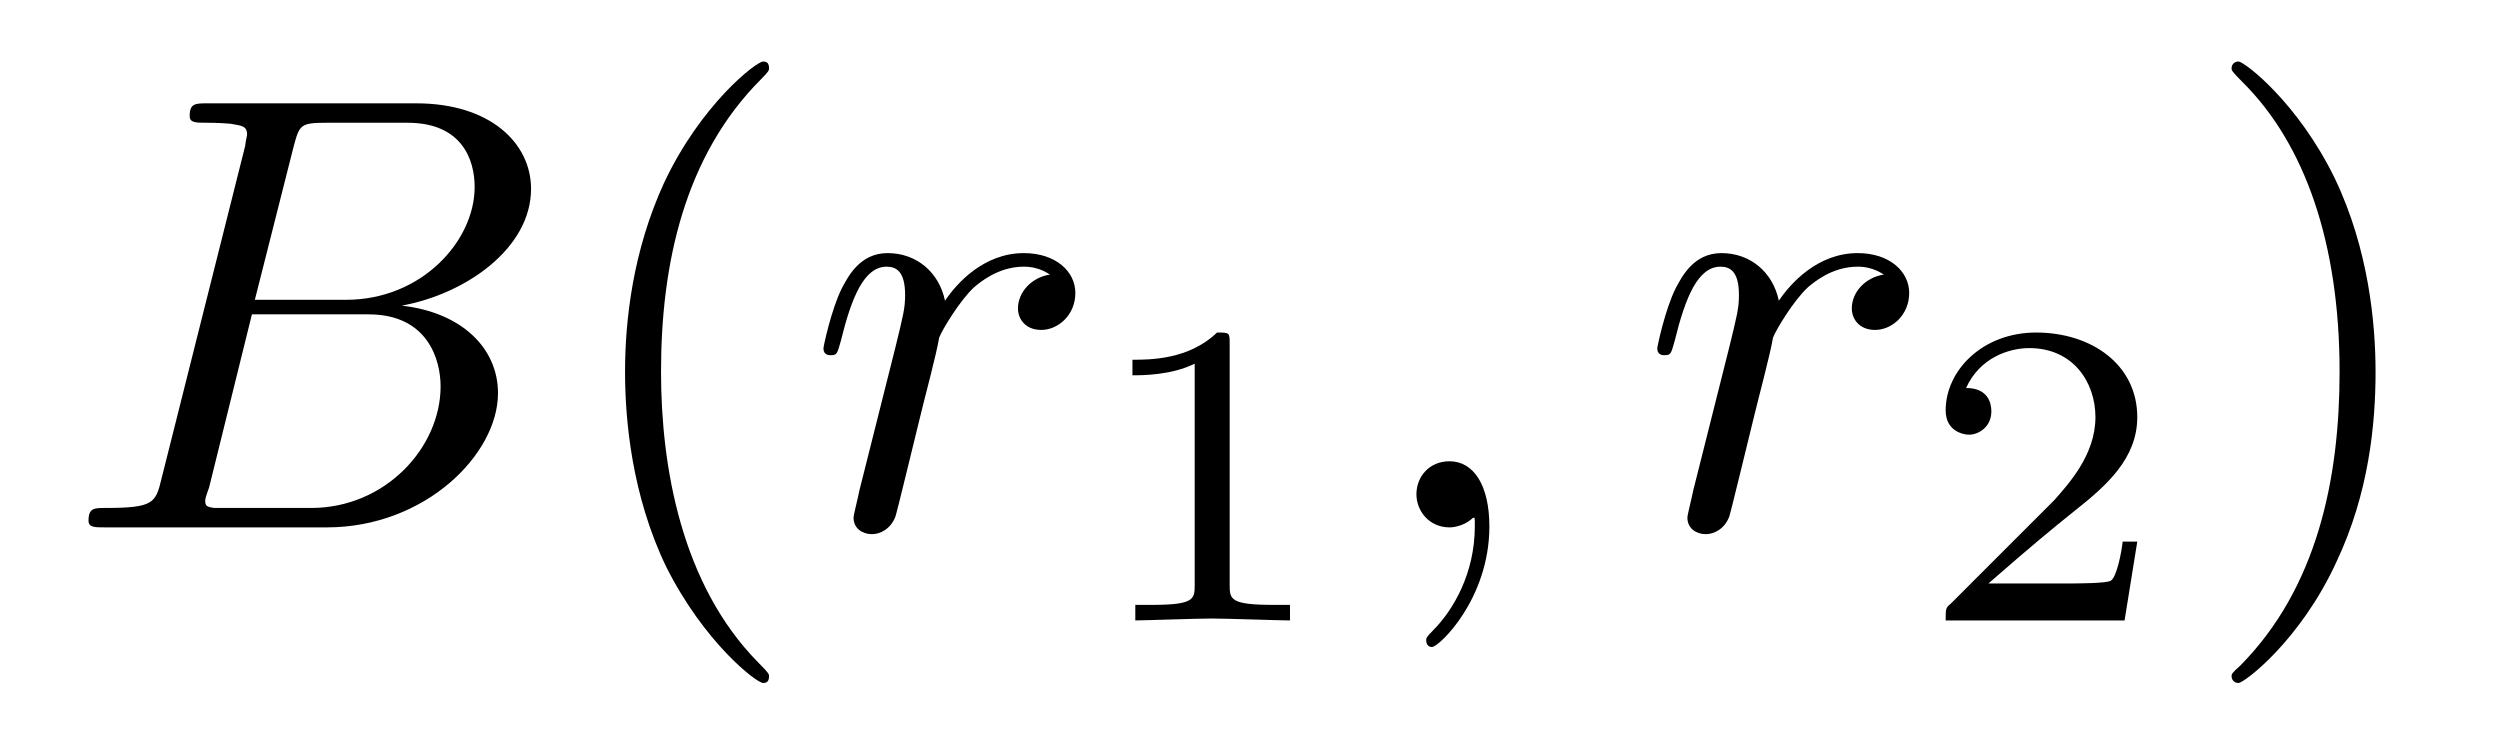
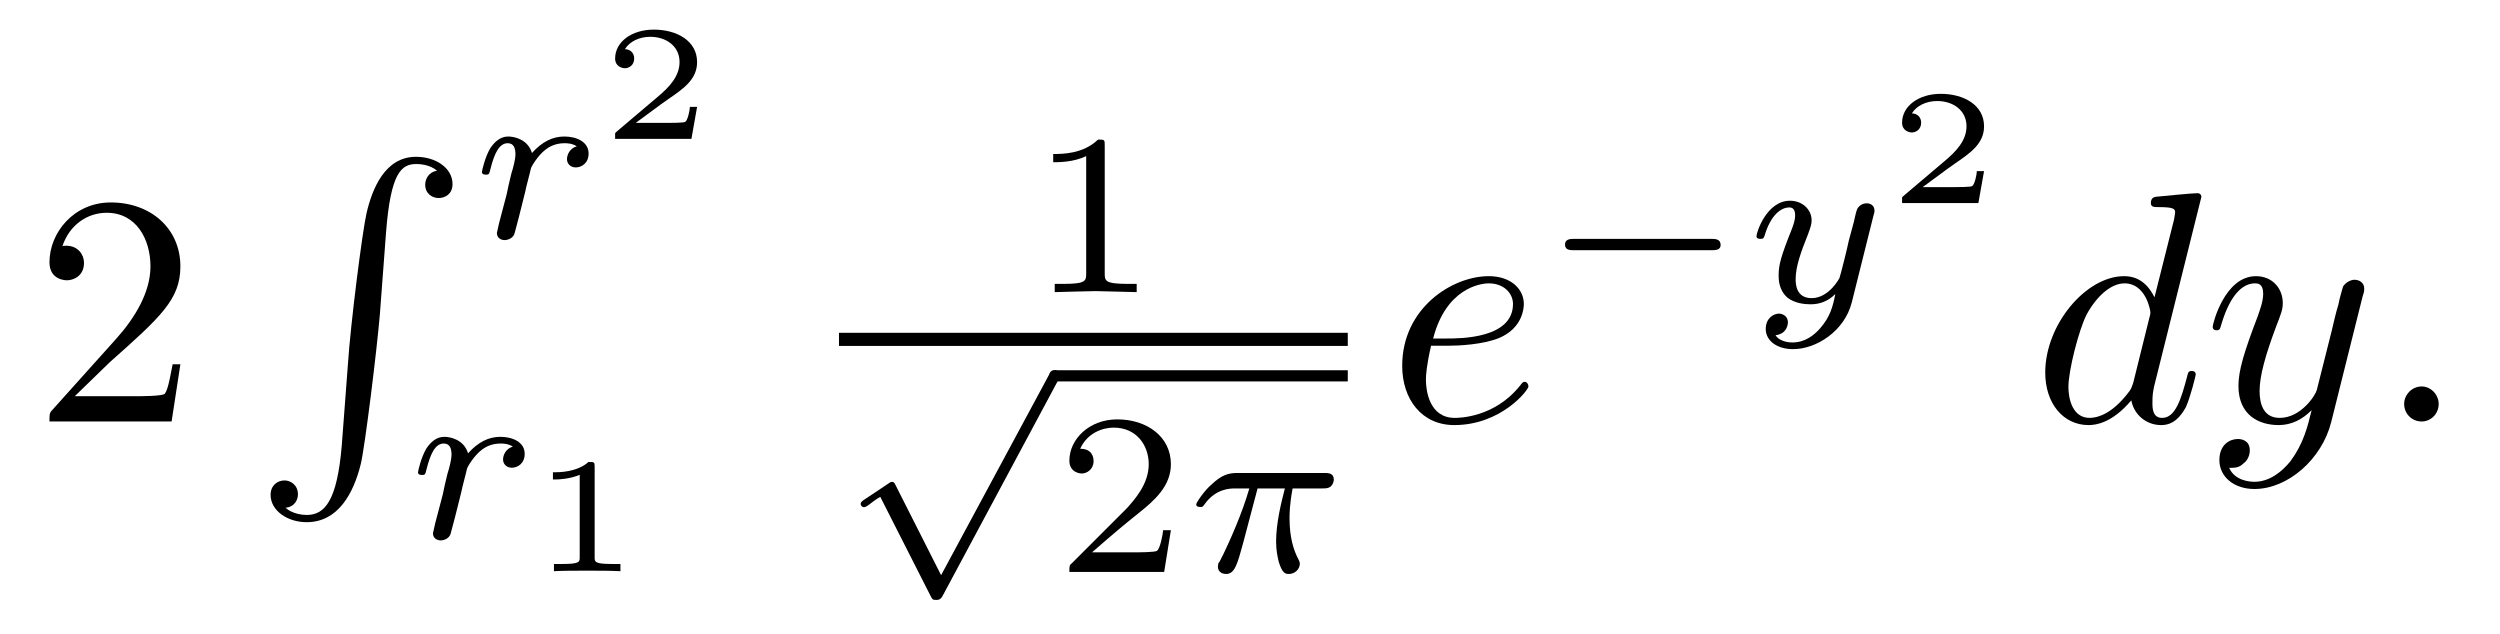
- <svg xmlns="http://www.w3.org/2000/svg" xmlns:xlink="http://www.w3.org/1999/xlink" viewBox="0 0 40.161 11.963" version="1.2">
+ <svg xmlns="http://www.w3.org/2000/svg" xmlns:xlink="http://www.w3.org/1999/xlink" viewBox="0 0 75.797 19.199" version="1.2">
  <defs>
    <g>
      <symbol overflow="visible" id="glyph0-0">
        <path style="stroke:none;" d="" />
      </symbol>
      <symbol overflow="visible" id="glyph0-1">
-         <path style="stroke:none;" d="M 1.594 -0.781 C 1.5 -0.391 1.469 -0.312 0.688 -0.312 C 0.516 -0.312 0.422 -0.312 0.422 -0.109 C 0.422 0 0.516 0 0.688 0 L 4.25 0 C 5.828 0 7 -1.172 7 -2.156 C 7 -2.875 6.422 -3.453 5.453 -3.562 C 6.484 -3.75 7.531 -4.484 7.531 -5.438 C 7.531 -6.172 6.875 -6.812 5.688 -6.812 L 2.328 -6.812 C 2.141 -6.812 2.047 -6.812 2.047 -6.609 C 2.047 -6.5 2.141 -6.5 2.328 -6.5 C 2.344 -6.5 2.531 -6.5 2.703 -6.484 C 2.875 -6.453 2.969 -6.453 2.969 -6.312 C 2.969 -6.281 2.953 -6.25 2.938 -6.125 Z M 3.094 -3.656 L 3.719 -6.125 C 3.812 -6.469 3.828 -6.5 4.25 -6.5 L 5.547 -6.5 C 6.422 -6.5 6.625 -5.906 6.625 -5.469 C 6.625 -4.594 5.766 -3.656 4.562 -3.656 Z M 2.656 -0.312 C 2.516 -0.312 2.5 -0.312 2.438 -0.312 C 2.328 -0.328 2.297 -0.344 2.297 -0.422 C 2.297 -0.453 2.297 -0.469 2.359 -0.641 L 3.047 -3.422 L 4.922 -3.422 C 5.875 -3.422 6.078 -2.688 6.078 -2.266 C 6.078 -1.281 5.188 -0.312 4 -0.312 Z M 2.656 -0.312 " />
-       </symbol>
-       <symbol overflow="visible" id="glyph0-2">
-         <path style="stroke:none;" d="M 0.875 -0.594 C 0.844 -0.438 0.781 -0.203 0.781 -0.156 C 0.781 0.016 0.922 0.109 1.078 0.109 C 1.203 0.109 1.375 0.031 1.453 -0.172 C 1.469 -0.203 1.797 -1.562 1.844 -1.75 C 1.922 -2.078 2.109 -2.766 2.156 -3.047 C 2.203 -3.172 2.484 -3.641 2.719 -3.859 C 2.797 -3.922 3.094 -4.188 3.516 -4.188 C 3.781 -4.188 3.922 -4.062 3.938 -4.062 C 3.641 -4.016 3.422 -3.781 3.422 -3.516 C 3.422 -3.359 3.531 -3.172 3.797 -3.172 C 4.062 -3.172 4.344 -3.406 4.344 -3.766 C 4.344 -4.109 4.031 -4.406 3.516 -4.406 C 2.875 -4.406 2.438 -3.922 2.25 -3.641 C 2.156 -4.094 1.797 -4.406 1.328 -4.406 C 0.875 -4.406 0.688 -4.016 0.594 -3.844 C 0.422 -3.5 0.297 -2.906 0.297 -2.875 C 0.297 -2.766 0.391 -2.766 0.406 -2.766 C 0.516 -2.766 0.516 -2.781 0.578 -3 C 0.75 -3.703 0.953 -4.188 1.312 -4.188 C 1.469 -4.188 1.609 -4.109 1.609 -3.734 C 1.609 -3.516 1.578 -3.406 1.453 -2.891 Z M 0.875 -0.594 " />
-       </symbol>
-       <symbol overflow="visible" id="glyph0-3">
-         <path style="stroke:none;" d="M 2.031 -0.016 C 2.031 -0.672 1.781 -1.062 1.391 -1.062 C 1.062 -1.062 0.859 -0.812 0.859 -0.531 C 0.859 -0.266 1.062 0 1.391 0 C 1.5 0 1.641 -0.047 1.734 -0.125 C 1.766 -0.156 1.781 -0.156 1.781 -0.156 C 1.797 -0.156 1.797 -0.156 1.797 -0.016 C 1.797 0.734 1.453 1.328 1.125 1.656 C 1.016 1.766 1.016 1.781 1.016 1.812 C 1.016 1.891 1.062 1.922 1.109 1.922 C 1.219 1.922 2.031 1.156 2.031 -0.016 Z M 2.031 -0.016 " />
+         <path style="stroke:none;" d="M 1.266 -0.766 L 2.328 -1.797 C 3.875 -3.172 4.469 -3.703 4.469 -4.703 C 4.469 -5.844 3.578 -6.641 2.359 -6.641 C 1.234 -6.641 0.5 -5.719 0.5 -4.828 C 0.5 -4.281 1 -4.281 1.031 -4.281 C 1.203 -4.281 1.547 -4.391 1.547 -4.812 C 1.547 -5.062 1.359 -5.328 1.016 -5.328 C 0.938 -5.328 0.922 -5.328 0.891 -5.312 C 1.109 -5.969 1.656 -6.328 2.234 -6.328 C 3.141 -6.328 3.562 -5.516 3.562 -4.703 C 3.562 -3.906 3.078 -3.125 2.516 -2.5 L 0.609 -0.375 C 0.5 -0.266 0.5 -0.234 0.5 0 L 4.203 0 L 4.469 -1.734 L 4.234 -1.734 C 4.172 -1.438 4.109 -1 4 -0.844 C 3.938 -0.766 3.281 -0.766 3.062 -0.766 Z M 1.266 -0.766 " />
      </symbol>
      <symbol overflow="visible" id="glyph1-0">
        <path style="stroke:none;" d="" />
      </symbol>
      <symbol overflow="visible" id="glyph1-1">
-         <path style="stroke:none;" d="M 3.297 2.391 C 3.297 2.359 3.297 2.344 3.125 2.172 C 1.891 0.922 1.562 -0.969 1.562 -2.5 C 1.562 -4.234 1.938 -5.969 3.172 -7.203 C 3.297 -7.328 3.297 -7.344 3.297 -7.375 C 3.297 -7.453 3.266 -7.484 3.203 -7.484 C 3.094 -7.484 2.203 -6.797 1.609 -5.531 C 1.109 -4.438 0.984 -3.328 0.984 -2.5 C 0.984 -1.719 1.094 -0.516 1.641 0.625 C 2.25 1.844 3.094 2.5 3.203 2.5 C 3.266 2.5 3.297 2.469 3.297 2.391 Z M 3.297 2.391 " />
-       </symbol>
-       <symbol overflow="visible" id="glyph1-2">
-         <path style="stroke:none;" d="M 2.875 -2.5 C 2.875 -3.266 2.766 -4.469 2.219 -5.609 C 1.625 -6.828 0.766 -7.484 0.672 -7.484 C 0.609 -7.484 0.562 -7.438 0.562 -7.375 C 0.562 -7.344 0.562 -7.328 0.75 -7.141 C 1.734 -6.156 2.297 -4.578 2.297 -2.5 C 2.297 -0.781 1.938 0.969 0.703 2.219 C 0.562 2.344 0.562 2.359 0.562 2.391 C 0.562 2.453 0.609 2.5 0.672 2.5 C 0.766 2.5 1.672 1.812 2.25 0.547 C 2.766 -0.547 2.875 -1.656 2.875 -2.5 Z M 2.875 -2.5 " />
+         <path style="stroke:none;" d="M 2.719 8.766 C 2.578 10.406 2.219 10.859 1.656 10.859 C 1.531 10.859 1.219 10.828 1.016 10.641 C 1.312 10.609 1.391 10.375 1.391 10.234 C 1.391 9.953 1.172 9.812 0.984 9.812 C 0.781 9.812 0.562 9.953 0.562 10.25 C 0.562 10.719 1.062 11.078 1.656 11.078 C 2.609 11.078 3.078 10.203 3.297 9.312 C 3.422 8.797 3.781 5.891 3.875 4.781 L 4.062 2.297 C 4.203 0.469 4.531 0.219 4.984 0.219 C 5.078 0.219 5.391 0.234 5.609 0.422 C 5.328 0.469 5.25 0.703 5.25 0.844 C 5.25 1.125 5.469 1.25 5.656 1.25 C 5.859 1.25 6.078 1.125 6.078 0.828 C 6.078 0.344 5.578 0 4.969 0 C 4.031 0 3.641 0.969 3.469 1.719 C 3.344 2.266 2.984 5.078 2.906 6.297 Z M 2.719 8.766 " />
      </symbol>
      <symbol overflow="visible" id="glyph2-0">
        <path style="stroke:none;" d="" />
      </symbol>
      <symbol overflow="visible" id="glyph2-1">
+         <path style="stroke:none;" d="M 1.641 -1.406 C 1.641 -1.453 1.812 -2.078 1.812 -2.109 C 1.828 -2.172 2.031 -2.516 2.266 -2.688 C 2.328 -2.734 2.516 -2.875 2.828 -2.875 C 2.891 -2.875 3.062 -2.875 3.203 -2.781 C 2.984 -2.719 2.906 -2.516 2.906 -2.391 C 2.906 -2.25 3.016 -2.141 3.172 -2.141 C 3.344 -2.141 3.562 -2.266 3.562 -2.562 C 3.562 -2.922 3.188 -3.078 2.828 -3.078 C 2.469 -3.078 2.156 -2.922 1.844 -2.578 C 1.719 -3 1.297 -3.078 1.125 -3.078 C 0.875 -3.078 0.703 -2.906 0.578 -2.719 C 0.422 -2.453 0.328 -2.047 0.328 -2 C 0.328 -1.922 0.422 -1.922 0.453 -1.922 C 0.547 -1.922 0.547 -1.938 0.594 -2.125 C 0.703 -2.547 0.844 -2.875 1.109 -2.875 C 1.297 -2.875 1.344 -2.719 1.344 -2.531 C 1.344 -2.406 1.281 -2.141 1.219 -1.953 C 1.172 -1.766 1.109 -1.484 1.078 -1.328 L 0.844 -0.438 C 0.828 -0.344 0.781 -0.172 0.781 -0.156 C 0.781 0 0.906 0.062 1.016 0.062 C 1.125 0.062 1.266 0 1.312 -0.125 C 1.328 -0.172 1.406 -0.484 1.453 -0.656 Z M 1.641 -1.406 " />
+       </symbol>
+       <symbol overflow="visible" id="glyph2-2">
+         <path style="stroke:none;" d="M 2.172 -2.531 L 3 -2.531 C 2.891 -2.109 2.734 -1.484 2.734 -0.922 C 2.734 -0.641 2.781 -0.453 2.812 -0.312 C 2.922 0.047 3.016 0.062 3.125 0.062 C 3.297 0.062 3.453 -0.078 3.453 -0.25 C 3.453 -0.297 3.438 -0.328 3.406 -0.391 C 3.266 -0.656 3.141 -1.047 3.141 -1.625 C 3.141 -1.75 3.141 -2.031 3.234 -2.531 L 4.109 -2.531 C 4.234 -2.531 4.297 -2.531 4.375 -2.578 C 4.469 -2.656 4.484 -2.766 4.484 -2.797 C 4.484 -3 4.312 -3 4.188 -3 L 1.562 -3 C 1.281 -3 1.078 -2.938 0.766 -2.641 C 0.578 -2.484 0.312 -2.109 0.312 -2.047 C 0.312 -1.969 0.406 -1.969 0.438 -1.969 C 0.516 -1.969 0.516 -1.984 0.562 -2.047 C 0.906 -2.531 1.344 -2.531 1.5 -2.531 L 1.922 -2.531 C 1.703 -1.766 1.328 -0.938 1.125 -0.516 C 1.078 -0.438 1.016 -0.281 0.984 -0.266 C 0.984 -0.234 0.969 -0.203 0.969 -0.156 C 0.969 -0.047 1.047 0.062 1.219 0.062 C 1.484 0.062 1.562 -0.25 1.734 -0.875 Z M 2.172 -2.531 " />
+       </symbol>
+       <symbol overflow="visible" id="glyph2-3">
+         <path style="stroke:none;" d="M 3.875 -2.625 C 3.906 -2.719 3.906 -2.734 3.906 -2.781 C 3.906 -2.922 3.797 -3 3.672 -3 C 3.594 -3 3.469 -2.969 3.391 -2.844 C 3.359 -2.797 3.312 -2.578 3.281 -2.438 L 3.125 -1.859 C 3.094 -1.688 2.875 -0.812 2.844 -0.734 C 2.844 -0.734 2.531 -0.125 2 -0.125 C 1.516 -0.125 1.516 -0.578 1.516 -0.703 C 1.516 -1.078 1.672 -1.516 1.891 -2.062 C 1.969 -2.281 2 -2.359 2 -2.484 C 2 -2.812 1.719 -3.078 1.344 -3.078 C 0.641 -3.078 0.328 -2.125 0.328 -2 C 0.328 -1.922 0.422 -1.922 0.453 -1.922 C 0.547 -1.922 0.547 -1.953 0.578 -2.031 C 0.75 -2.609 1.047 -2.875 1.328 -2.875 C 1.438 -2.875 1.5 -2.797 1.5 -2.641 C 1.5 -2.469 1.438 -2.328 1.406 -2.234 C 1.062 -1.375 1 -1.125 1 -0.812 C 1 -0.703 1 -0.375 1.266 -0.141 C 1.484 0.031 1.781 0.062 1.969 0.062 C 2.25 0.062 2.5 -0.031 2.719 -0.25 C 2.641 0.141 2.562 0.438 2.266 0.781 C 2.078 1 1.797 1.219 1.422 1.219 C 1.375 1.219 1.047 1.219 0.906 1 C 1.281 0.953 1.281 0.625 1.281 0.609 C 1.281 0.391 1.078 0.344 1.016 0.344 C 0.844 0.344 0.609 0.484 0.609 0.812 C 0.609 1.156 0.938 1.422 1.438 1.422 C 2.141 1.422 3 0.875 3.219 0 Z M 3.875 -2.625 " />
+       </symbol>
+       <symbol overflow="visible" id="glyph3-0">
+         <path style="stroke:none;" d="" />
+       </symbol>
+       <symbol overflow="visible" id="glyph3-1">
+         <path style="stroke:none;" d="M 2.938 -0.969 L 2.719 -0.969 C 2.719 -0.875 2.656 -0.562 2.578 -0.516 C 2.547 -0.484 2.125 -0.484 2.047 -0.484 L 1.078 -0.484 C 1.406 -0.719 1.766 -1 2.062 -1.203 C 2.516 -1.516 2.938 -1.797 2.938 -2.328 C 2.938 -2.969 2.328 -3.312 1.625 -3.312 C 0.953 -3.312 0.453 -2.938 0.453 -2.438 C 0.453 -2.188 0.672 -2.141 0.75 -2.141 C 0.875 -2.141 1.031 -2.234 1.031 -2.438 C 1.031 -2.609 0.906 -2.719 0.75 -2.719 C 0.891 -2.953 1.188 -3.094 1.516 -3.094 C 2 -3.094 2.406 -2.812 2.406 -2.328 C 2.406 -1.906 2.109 -1.578 1.734 -1.266 L 0.516 -0.234 C 0.469 -0.188 0.453 -0.188 0.453 -0.156 L 0.453 0 L 2.766 0 Z M 2.938 -0.969 " />
+       </symbol>
+       <symbol overflow="visible" id="glyph3-2">
+         <path style="stroke:none;" d="M 1.984 -3.172 C 1.984 -3.312 1.969 -3.312 1.797 -3.312 C 1.453 -3 0.891 -3 0.797 -3 L 0.719 -3 L 0.719 -2.781 L 0.797 -2.781 C 0.906 -2.781 1.234 -2.797 1.531 -2.922 L 1.531 -0.422 C 1.531 -0.281 1.531 -0.219 1 -0.219 L 0.75 -0.219 L 0.75 0 C 1.016 -0.016 1.469 -0.016 1.75 -0.016 C 2.047 -0.016 2.484 -0.016 2.766 0 L 2.766 -0.219 L 2.516 -0.219 C 1.984 -0.219 1.984 -0.281 1.984 -0.422 Z M 1.984 -3.172 " />
+       </symbol>
+       <symbol overflow="visible" id="glyph4-0">
+         <path style="stroke:none;" d="" />
+       </symbol>
+       <symbol overflow="visible" id="glyph4-1">
        <path style="stroke:none;" d="M 2.328 -4.438 C 2.328 -4.625 2.328 -4.625 2.125 -4.625 C 1.672 -4.188 1.047 -4.188 0.766 -4.188 L 0.766 -3.938 C 0.922 -3.938 1.391 -3.938 1.766 -4.125 L 1.766 -0.578 C 1.766 -0.344 1.766 -0.25 1.078 -0.25 L 0.812 -0.25 L 0.812 0 C 0.938 0 1.797 -0.031 2.047 -0.031 C 2.266 -0.031 3.141 0 3.297 0 L 3.297 -0.25 L 3.031 -0.25 C 2.328 -0.25 2.328 -0.344 2.328 -0.578 Z M 2.328 -4.438 " />
      </symbol>
-       <symbol overflow="visible" id="glyph2-2">
+       <symbol overflow="visible" id="glyph4-2">
        <path style="stroke:none;" d="M 3.516 -1.266 L 3.281 -1.266 C 3.266 -1.109 3.188 -0.703 3.094 -0.641 C 3.047 -0.594 2.516 -0.594 2.406 -0.594 L 1.125 -0.594 C 1.859 -1.234 2.109 -1.438 2.516 -1.766 C 3.031 -2.172 3.516 -2.609 3.516 -3.266 C 3.516 -4.109 2.781 -4.625 1.891 -4.625 C 1.031 -4.625 0.438 -4.016 0.438 -3.375 C 0.438 -3.031 0.734 -2.984 0.812 -2.984 C 0.969 -2.984 1.172 -3.109 1.172 -3.359 C 1.172 -3.484 1.125 -3.734 0.766 -3.734 C 0.984 -4.219 1.453 -4.375 1.781 -4.375 C 2.484 -4.375 2.844 -3.828 2.844 -3.266 C 2.844 -2.656 2.406 -2.188 2.188 -1.938 L 0.516 -0.266 C 0.438 -0.203 0.438 -0.188 0.438 0 L 3.312 0 Z M 3.516 -1.266 " />
+       </symbol>
+       <symbol overflow="visible" id="glyph5-0">
+         <path style="stroke:none;" d="" />
+       </symbol>
+       <symbol overflow="visible" id="glyph5-1">
+         <path style="stroke:none;" d="M 3.094 5.875 L 1.719 3.156 C 1.688 3.094 1.672 3.047 1.609 3.047 C 1.578 3.047 1.562 3.047 1.5 3.094 L 0.75 3.594 C 0.656 3.656 0.656 3.688 0.656 3.719 C 0.656 3.75 0.688 3.812 0.75 3.812 C 0.781 3.812 0.797 3.812 0.891 3.75 C 0.969 3.688 1.156 3.547 1.25 3.5 L 2.781 6.516 C 2.828 6.609 2.844 6.625 2.938 6.625 C 3 6.625 3.078 6.625 3.141 6.5 L 6.641 -0.031 C 6.703 -0.125 6.703 -0.125 6.703 -0.172 C 6.703 -0.281 6.609 -0.344 6.531 -0.344 C 6.438 -0.344 6.391 -0.281 6.359 -0.188 Z M 3.094 5.875 " />
+       </symbol>
+       <symbol overflow="visible" id="glyph5-2">
+         <path style="stroke:none;" d="M 5.188 -1.578 C 5.297 -1.578 5.469 -1.578 5.469 -1.734 C 5.469 -1.922 5.297 -1.922 5.188 -1.922 L 1.031 -1.922 C 0.922 -1.922 0.75 -1.922 0.75 -1.75 C 0.75 -1.578 0.906 -1.578 1.031 -1.578 Z M 5.188 -1.578 " />
+       </symbol>
+       <symbol overflow="visible" id="glyph6-0">
+         <path style="stroke:none;" d="" />
+       </symbol>
+       <symbol overflow="visible" id="glyph6-1">
+         <path style="stroke:none;" d="M 1.859 -2.297 C 2.156 -2.297 2.891 -2.328 3.391 -2.531 C 4.094 -2.828 4.141 -3.422 4.141 -3.562 C 4.141 -4 3.766 -4.406 3.078 -4.406 C 1.969 -4.406 0.453 -3.438 0.453 -1.688 C 0.453 -0.672 1.047 0.109 2.031 0.109 C 3.453 0.109 4.281 -0.953 4.281 -1.062 C 4.281 -1.125 4.234 -1.203 4.172 -1.203 C 4.109 -1.203 4.094 -1.172 4.031 -1.094 C 3.25 -0.109 2.156 -0.109 2.047 -0.109 C 1.266 -0.109 1.172 -0.953 1.172 -1.266 C 1.172 -1.391 1.188 -1.688 1.328 -2.297 Z M 1.391 -2.516 C 1.781 -4.031 2.812 -4.188 3.078 -4.188 C 3.531 -4.188 3.812 -3.891 3.812 -3.562 C 3.812 -2.516 2.219 -2.516 1.797 -2.516 Z M 1.391 -2.516 " />
+       </symbol>
+       <symbol overflow="visible" id="glyph6-2">
+         <path style="stroke:none;" d="M 5.141 -6.812 C 5.141 -6.812 5.141 -6.922 5.016 -6.922 C 4.859 -6.922 3.922 -6.828 3.75 -6.812 C 3.672 -6.797 3.609 -6.75 3.609 -6.625 C 3.609 -6.5 3.703 -6.5 3.844 -6.5 C 4.328 -6.5 4.344 -6.438 4.344 -6.328 L 4.312 -6.125 L 3.719 -3.766 C 3.531 -4.141 3.25 -4.406 2.797 -4.406 C 1.641 -4.406 0.406 -2.938 0.406 -1.484 C 0.406 -0.547 0.953 0.109 1.719 0.109 C 1.922 0.109 2.422 0.062 3.016 -0.641 C 3.094 -0.219 3.453 0.109 3.922 0.109 C 4.281 0.109 4.5 -0.125 4.672 -0.438 C 4.828 -0.797 4.969 -1.406 4.969 -1.422 C 4.969 -1.531 4.875 -1.531 4.844 -1.531 C 4.75 -1.531 4.734 -1.484 4.703 -1.344 C 4.531 -0.703 4.359 -0.109 3.953 -0.109 C 3.672 -0.109 3.656 -0.375 3.656 -0.562 C 3.656 -0.812 3.672 -0.875 3.703 -1.047 Z M 3.078 -1.188 C 3.016 -1 3.016 -0.984 2.875 -0.812 C 2.438 -0.266 2.031 -0.109 1.75 -0.109 C 1.25 -0.109 1.109 -0.656 1.109 -1.047 C 1.109 -1.547 1.422 -2.766 1.656 -3.234 C 1.969 -3.812 2.406 -4.188 2.812 -4.188 C 3.453 -4.188 3.594 -3.375 3.594 -3.312 C 3.594 -3.25 3.578 -3.188 3.562 -3.141 Z M 3.078 -1.188 " />
+       </symbol>
+       <symbol overflow="visible" id="glyph6-3">
+         <path style="stroke:none;" d="M 4.844 -3.797 C 4.891 -3.938 4.891 -3.953 4.891 -4.031 C 4.891 -4.203 4.75 -4.297 4.594 -4.297 C 4.5 -4.297 4.344 -4.234 4.25 -4.094 C 4.234 -4.031 4.141 -3.734 4.109 -3.547 C 4.031 -3.297 3.969 -3.016 3.906 -2.75 L 3.453 -0.953 C 3.422 -0.812 2.984 -0.109 2.328 -0.109 C 1.828 -0.109 1.719 -0.547 1.719 -0.922 C 1.719 -1.375 1.891 -2 2.219 -2.875 C 2.375 -3.281 2.422 -3.391 2.422 -3.594 C 2.422 -4.031 2.109 -4.406 1.609 -4.406 C 0.656 -4.406 0.297 -2.953 0.297 -2.875 C 0.297 -2.766 0.391 -2.766 0.406 -2.766 C 0.516 -2.766 0.516 -2.797 0.562 -2.953 C 0.844 -3.891 1.234 -4.188 1.578 -4.188 C 1.656 -4.188 1.828 -4.188 1.828 -3.875 C 1.828 -3.625 1.719 -3.359 1.656 -3.172 C 1.25 -2.109 1.078 -1.547 1.078 -1.078 C 1.078 -0.188 1.703 0.109 2.297 0.109 C 2.688 0.109 3.016 -0.062 3.297 -0.344 C 3.172 0.172 3.047 0.672 2.656 1.203 C 2.391 1.531 2.016 1.828 1.562 1.828 C 1.422 1.828 0.969 1.797 0.797 1.406 C 0.953 1.406 1.094 1.406 1.219 1.281 C 1.328 1.203 1.422 1.062 1.422 0.875 C 1.422 0.562 1.156 0.531 1.062 0.531 C 0.828 0.531 0.5 0.688 0.5 1.172 C 0.5 1.672 0.938 2.047 1.562 2.047 C 2.578 2.047 3.609 1.141 3.891 0.016 Z M 4.844 -3.797 " />
+       </symbol>
+       <symbol overflow="visible" id="glyph6-4">
+         <path style="stroke:none;" d="M 1.906 -0.531 C 1.906 -0.812 1.672 -1.062 1.391 -1.062 C 1.094 -1.062 0.859 -0.812 0.859 -0.531 C 0.859 -0.234 1.094 0 1.391 0 C 1.672 0 1.906 -0.234 1.906 -0.531 Z M 1.906 -0.531 " />
      </symbol>
    </g>
  </defs>
  <g id="surface1">
    <g style="fill:rgb(0%,0%,0%);fill-opacity:1;">
-       <use xlink:href="#glyph0-1" x="1" y="8.472" />
+       <use xlink:href="#glyph0-1" x="1" y="12.779" />
    </g>
    <g style="fill:rgb(0%,0%,0%);fill-opacity:1;">
-       <use xlink:href="#glyph1-1" x="9.057" y="8.472" />
+       <use xlink:href="#glyph1-1" x="7.642" y="4.754" />
    </g>
    <g style="fill:rgb(0%,0%,0%);fill-opacity:1;">
-       <use xlink:href="#glyph0-2" x="12.931" y="8.472" />
+       <use xlink:href="#glyph2-1" x="14.284" y="7.217" />
    </g>
    <g style="fill:rgb(0%,0%,0%);fill-opacity:1;">
-       <use xlink:href="#glyph2-1" x="17.426" y="9.967" />
+       <use xlink:href="#glyph3-1" x="18.197" y="4.21" />
    </g>
    <g style="fill:rgb(0%,0%,0%);fill-opacity:1;">
-       <use xlink:href="#glyph0-3" x="21.895" y="8.472" />
+       <use xlink:href="#glyph2-1" x="12.346" y="16.322" />
    </g>
    <g style="fill:rgb(0%,0%,0%);fill-opacity:1;">
-       <use xlink:href="#glyph0-2" x="26.326" y="8.472" />
+       <use xlink:href="#glyph3-2" x="16.045" y="17.318" />
    </g>
    <g style="fill:rgb(0%,0%,0%);fill-opacity:1;">
-       <use xlink:href="#glyph2-2" x="30.818" y="9.967" />
+       <use xlink:href="#glyph4-1" x="31.166" y="8.857" />
+     </g>
+     <path style="fill:none;stroke-width:0.398;stroke-linecap:butt;stroke-linejoin:miter;stroke:rgb(0%,0%,0%);stroke-opacity:1;stroke-miterlimit:10;" d="M -0.002 -0 L 15.424 -0 " transform="matrix(1,0,0,-1,25.439,10.289)" />
+     <g style="fill:rgb(0%,0%,0%);fill-opacity:1;">
+       <use xlink:href="#glyph5-1" x="25.439" y="11.564" />
+     </g>
+     <path style="fill:none;stroke-width:0.339;stroke-linecap:butt;stroke-linejoin:miter;stroke:rgb(0%,0%,0%);stroke-opacity:1;stroke-miterlimit:10;" d="M 0 0 L 8.879 0 " transform="matrix(1,0,0,-1,31.984,11.395)" />
+     <g style="fill:rgb(0%,0%,0%);fill-opacity:1;">
+       <use xlink:href="#glyph4-2" x="31.984" y="17.34" />
    </g>
    <g style="fill:rgb(0%,0%,0%);fill-opacity:1;">
-       <use xlink:href="#glyph1-2" x="35.287" y="8.472" />
+       <use xlink:href="#glyph2-2" x="35.956" y="17.34" />
+     </g>
+     <g style="fill:rgb(0%,0%,0%);fill-opacity:1;">
+       <use xlink:href="#glyph6-1" x="42.06" y="12.779" />
+     </g>
+     <g style="fill:rgb(0%,0%,0%);fill-opacity:1;">
+       <use xlink:href="#glyph5-2" x="46.699" y="9.164" />
+     </g>
+     <g style="fill:rgb(0%,0%,0%);fill-opacity:1;">
+       <use xlink:href="#glyph2-3" x="52.926" y="9.164" />
+     </g>
+     <g style="fill:rgb(0%,0%,0%);fill-opacity:1;">
+       <use xlink:href="#glyph3-1" x="57.216" y="6.157" />
+     </g>
+     <g style="fill:rgb(0%,0%,0%);fill-opacity:1;">
+       <use xlink:href="#glyph6-2" x="61.603" y="12.779" />
+       <use xlink:href="#glyph6-3" x="66.789" y="12.779" />
+     </g>
+     <g style="fill:rgb(0%,0%,0%);fill-opacity:1;">
+       <use xlink:href="#glyph6-4" x="72.032" y="12.779" />
    </g>
  </g>
</svg>
